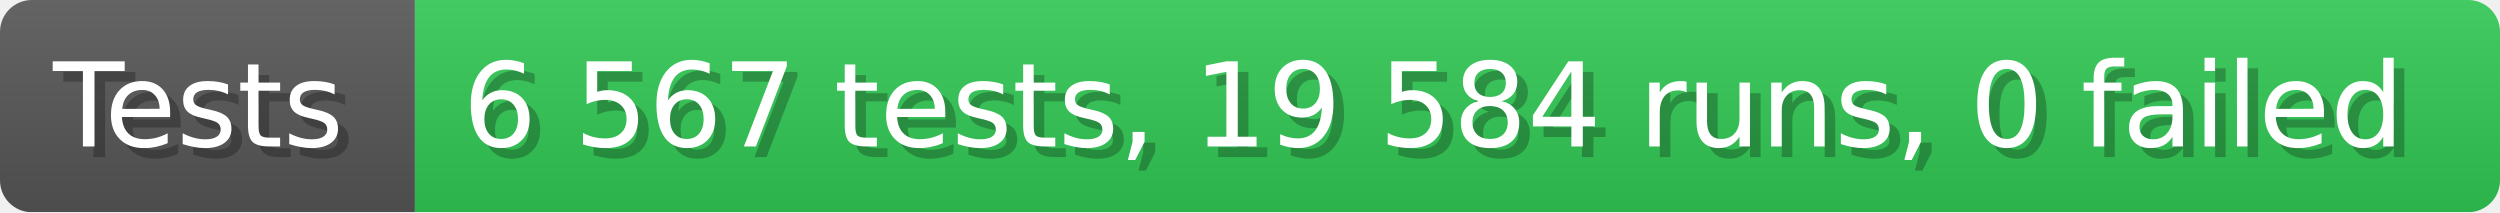
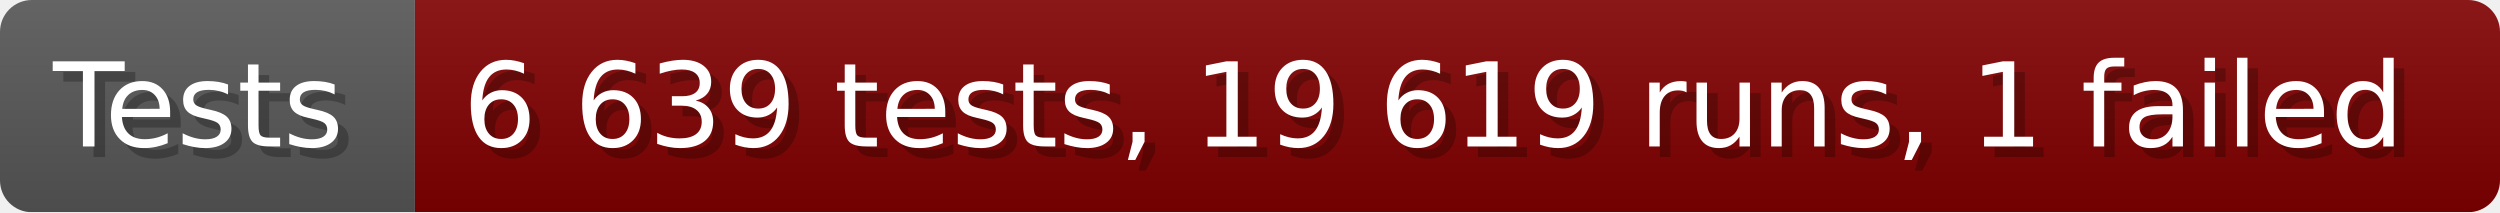
- <svg xmlns="http://www.w3.org/2000/svg" width="235.6" height="20" viewBox="0 0 2356 200" role="img" aria-label="Tests: 6 567 tests, 19 584 runs, 0 failed">
+ <svg xmlns="http://www.w3.org/2000/svg" width="235.6" height="20" viewBox="0 0 2356 200" role="img" aria-label="Tests: 6 639 tests, 19 619 runs, 1 failed">
  <linearGradient id="a" x2="0" y2="100%">
    <stop offset="0" stop-opacity=".1" stop-color="#EEE" />
    <stop offset="1" stop-opacity=".1" />
  </linearGradient>
  <mask id="m">
    <rect width="2356" height="200" rx="30" fill="#FFF" />
  </mask>
  <g mask="url(#m)">
    <rect width="391" height="200" fill="#555" />
-     <rect width="1965" height="200" fill="#31c653" x="391" />
+     <rect width="1965" height="200" fill="#800000" x="391" />
    <rect width="2356" height="200" fill="url(#a)" />
  </g>
  <g aria-hidden="true" fill="#fff" text-anchor="start" font-family="Verdana,DejaVu Sans,sans-serif" font-size="110">
    <text x="60" y="148" textLength="291" fill="#000" opacity="0.25">Tests</text>
    <text x="50" y="138" textLength="291">Tests</text>
-     <text x="446" y="148" textLength="1865" fill="#000" opacity="0.25">6 567 tests, 19 584 runs, 0 failed</text>
-     <text x="436" y="138" textLength="1865">6 567 tests, 19 584 runs, 0 failed</text>
+     <text x="446" y="148" textLength="1865" fill="#000" opacity="0.25">6 639 tests, 19 619 runs, 1 failed</text>
+     <text x="436" y="138" textLength="1865">6 639 tests, 19 619 runs, 1 failed</text>
  </g>
</svg>
